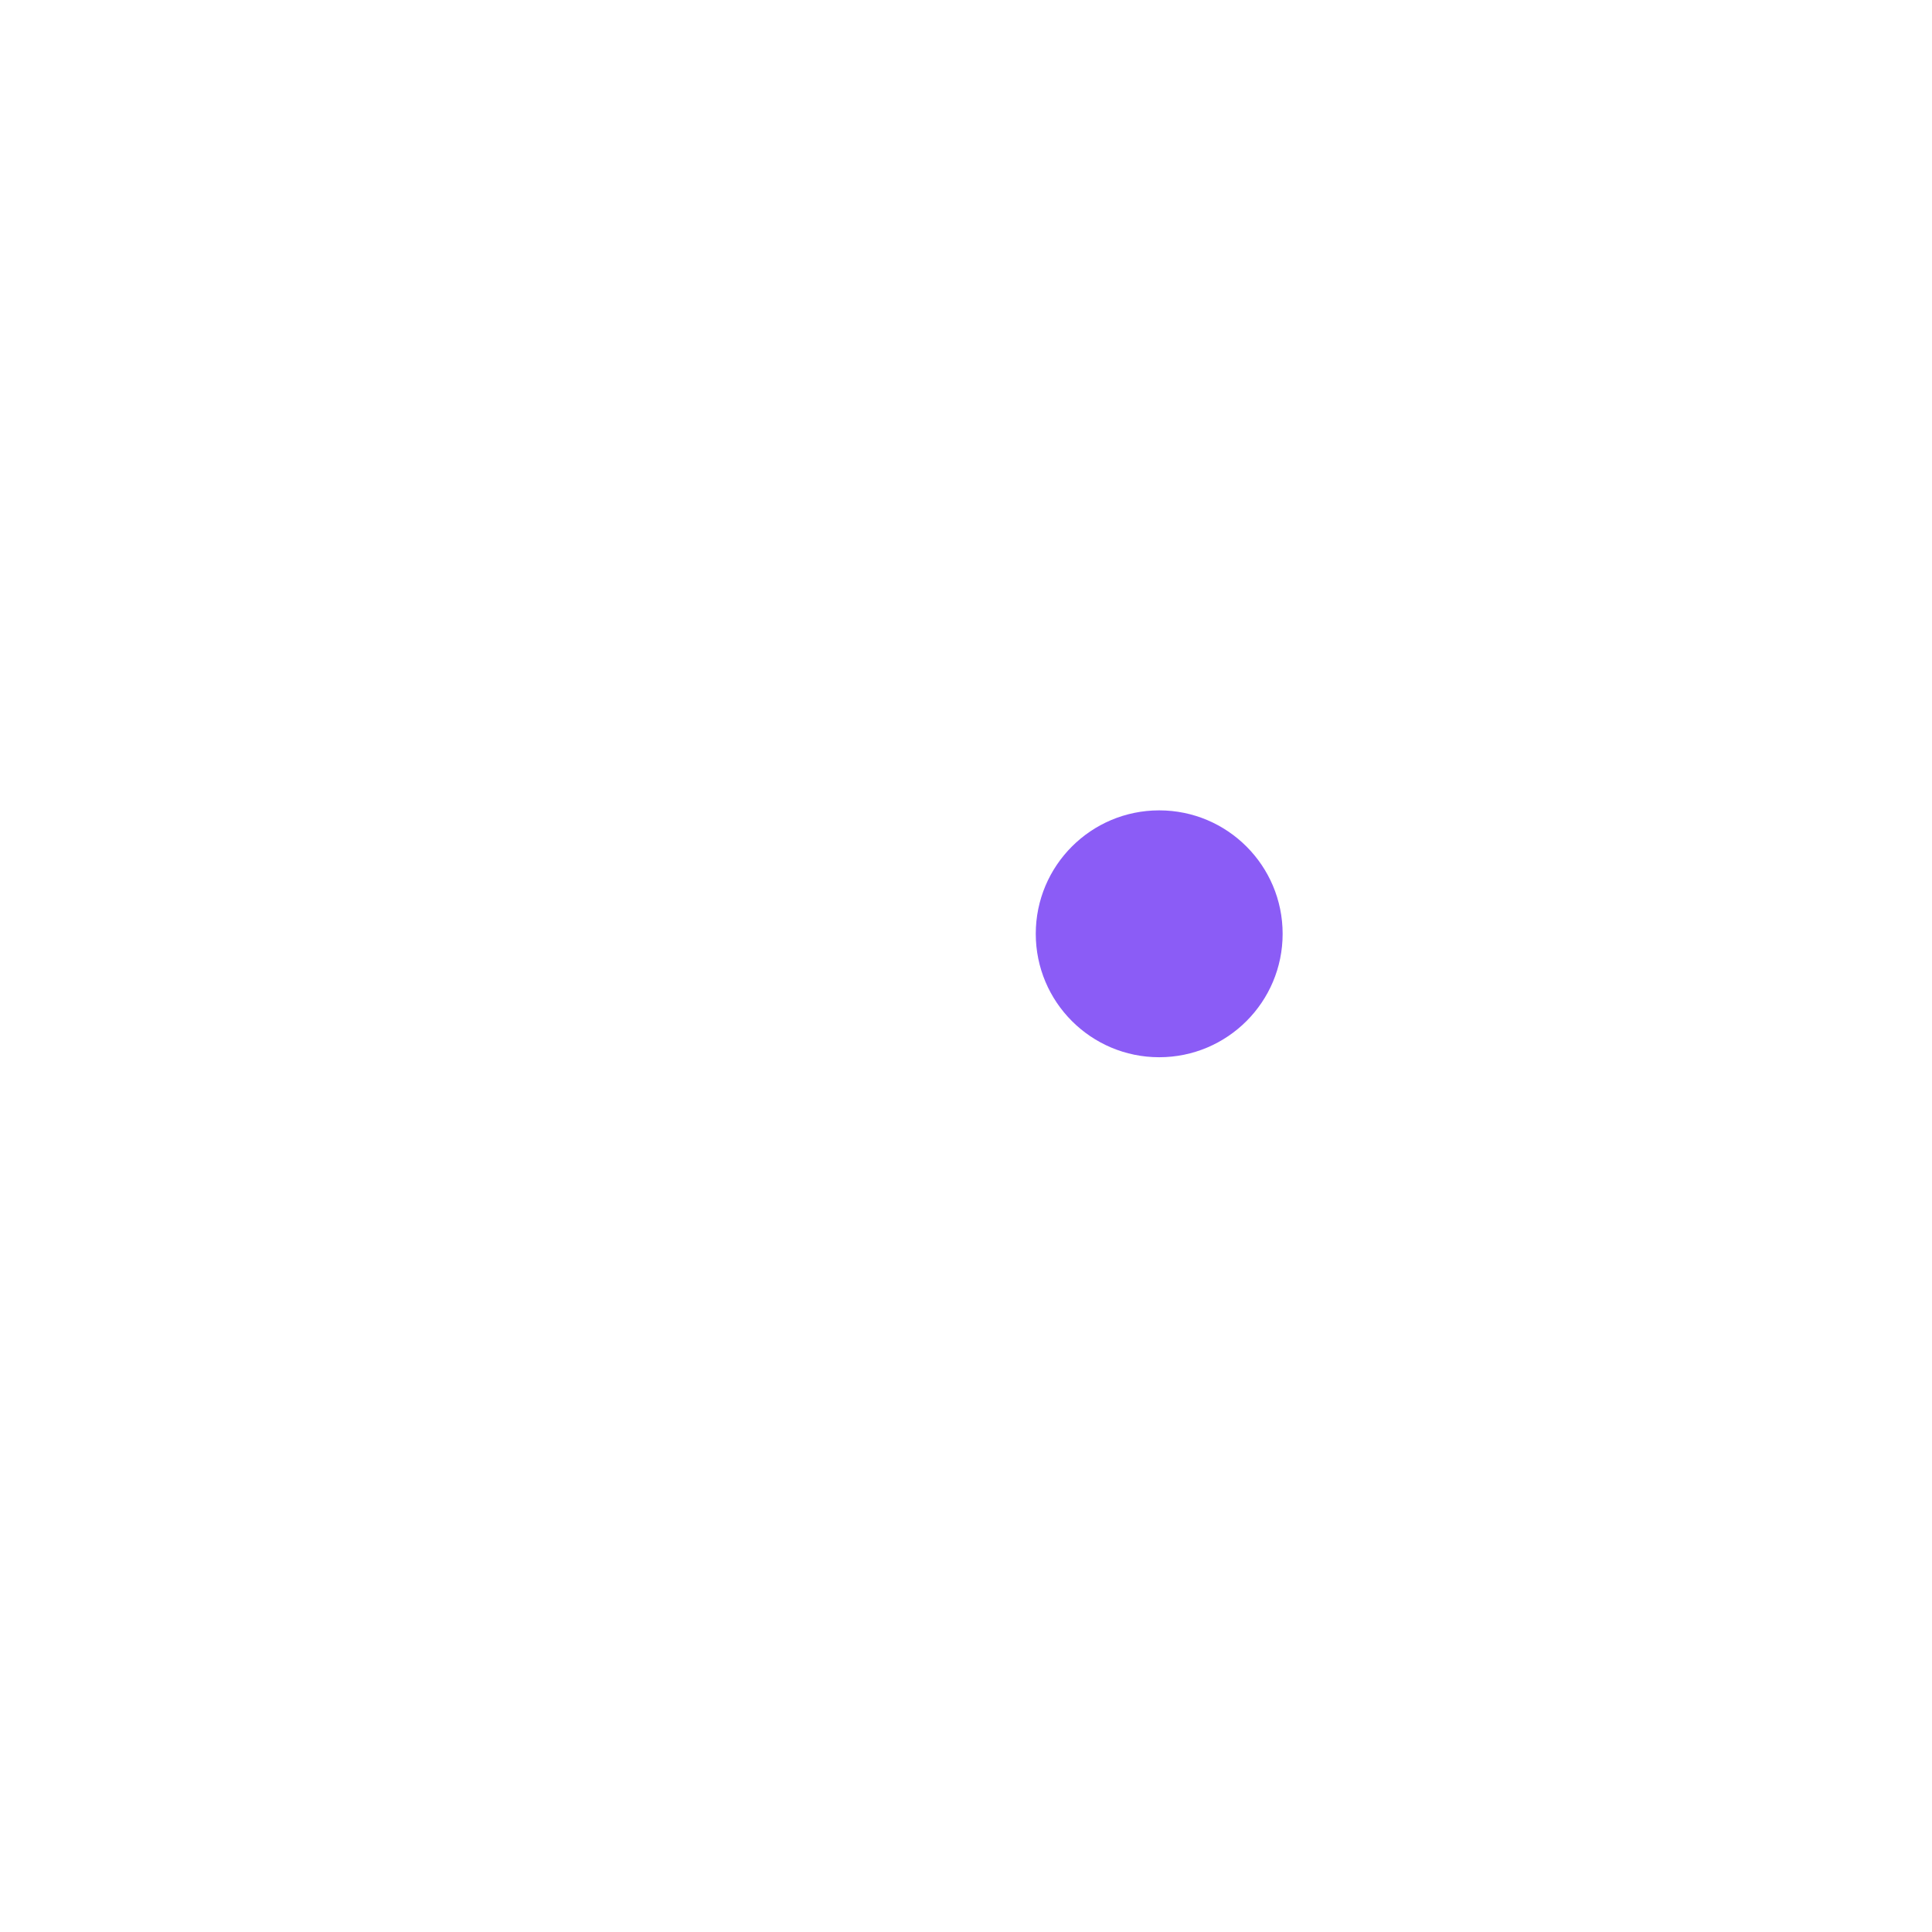
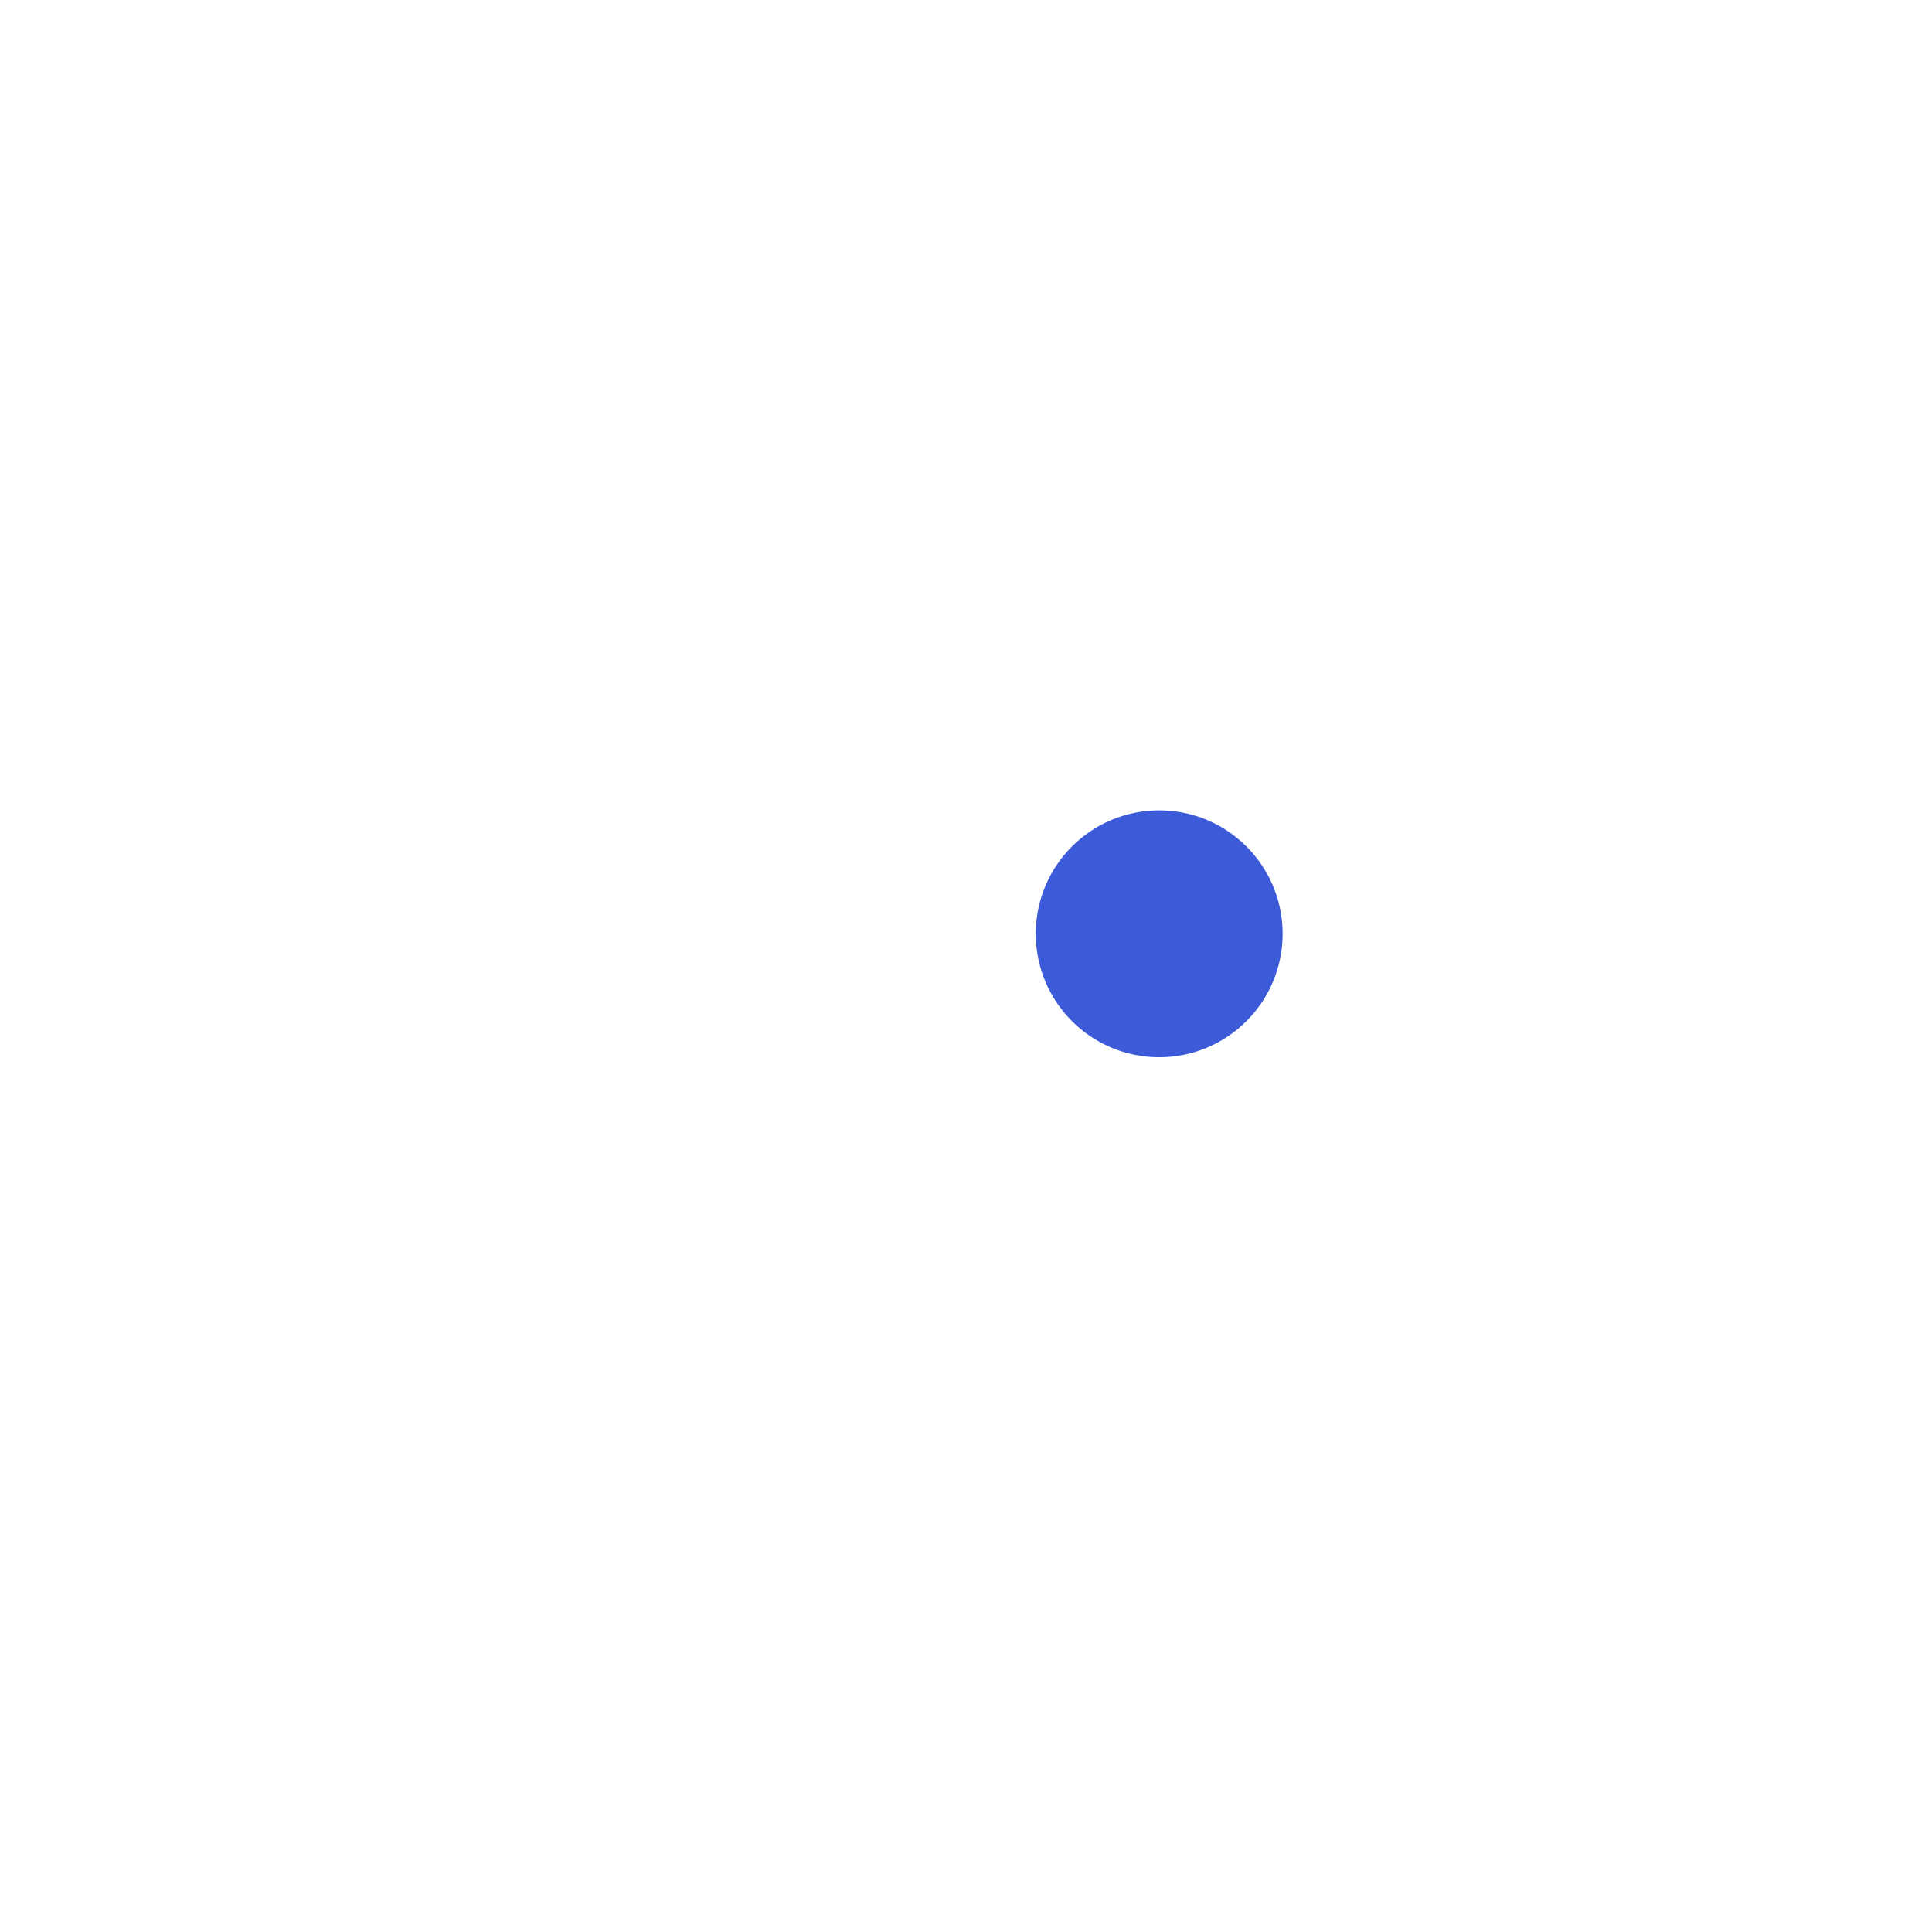
<svg xmlns="http://www.w3.org/2000/svg" width="1024" height="1024" viewBox="0 0 180 180">
-   <circle cx="108" cy="87" r="11.5" fill="#8B5CF6" />
+   <circle cx="108" cy="87" r="11.5" fill="#3D5BD9" />
</svg>
